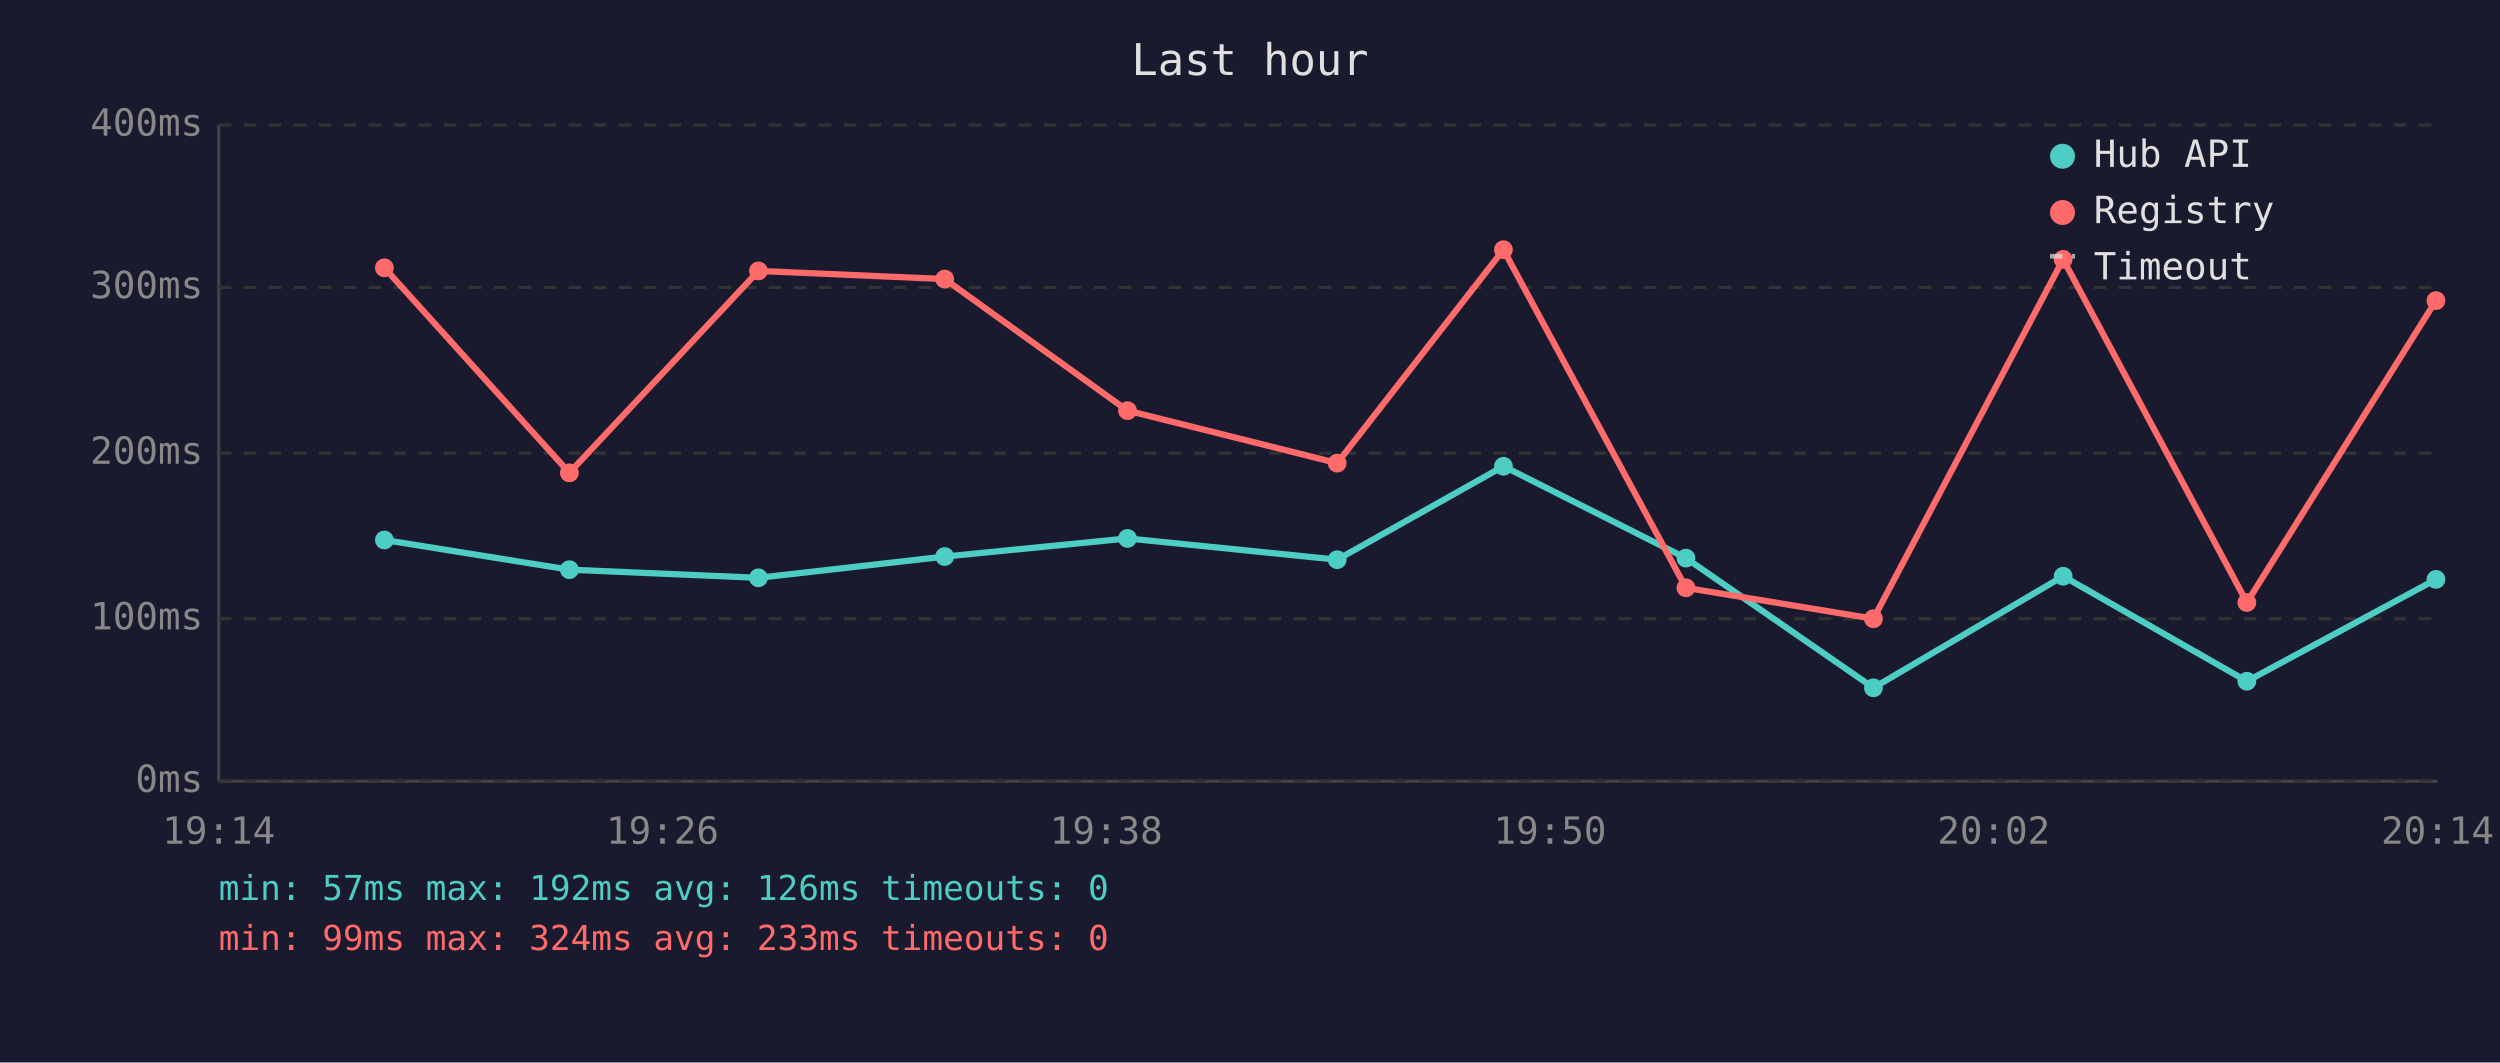
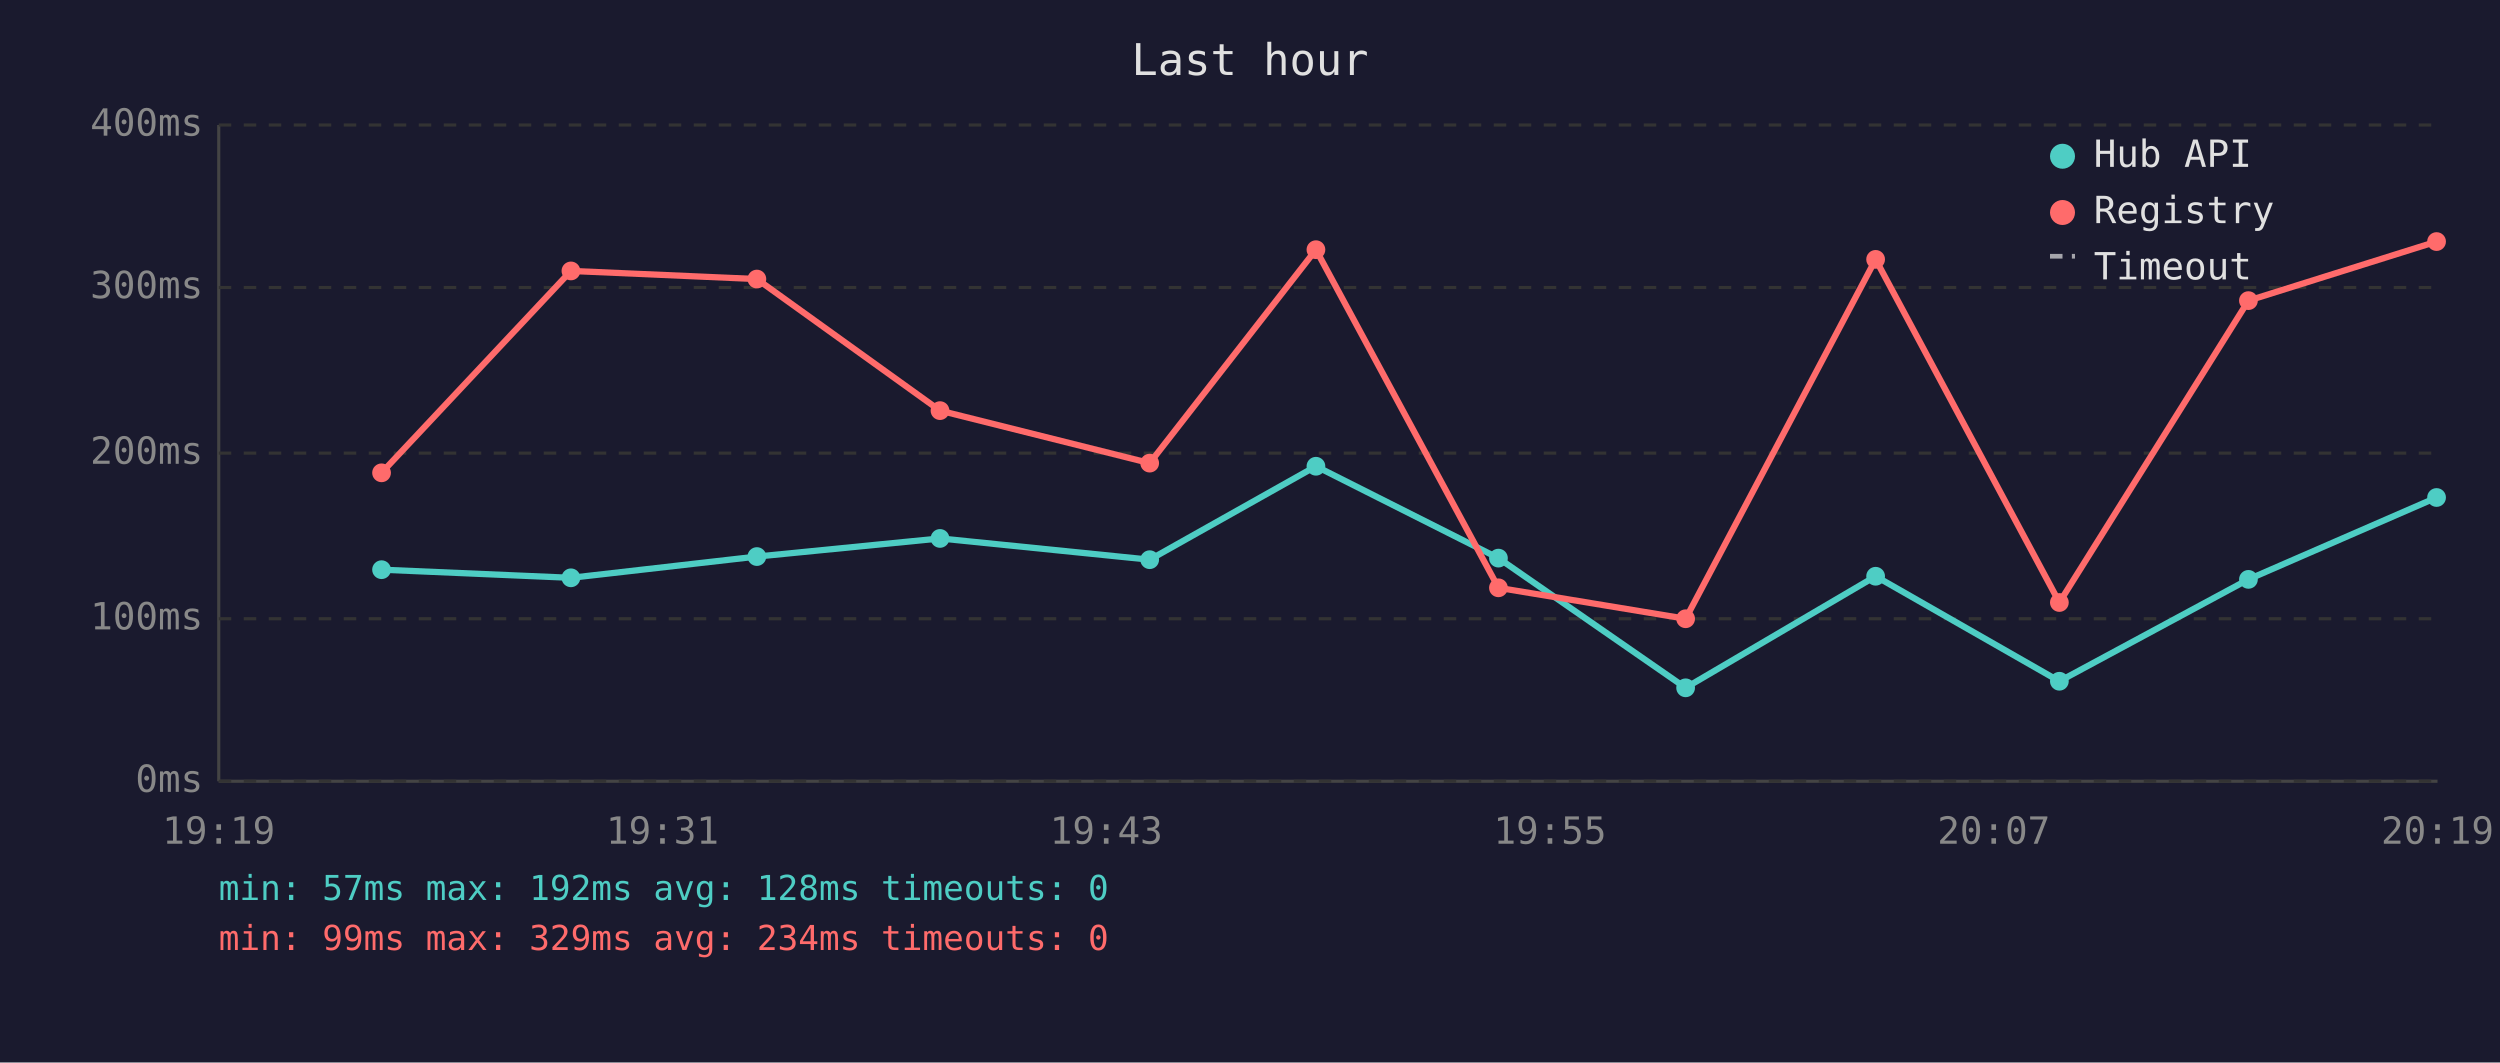
<svg xmlns="http://www.w3.org/2000/svg" viewBox="0 0 800 340" font-family="monospace" font-size="12">
  <rect width="800" height="340" fill="#1a1a2e" />
  <text x="400" y="24" fill="#e0e0e0" font-size="14" text-anchor="middle">Last hour</text>
  <line x1="70" y1="40" x2="70" y2="250" stroke="#444" stroke-width="1" />
  <line x1="70" y1="250" x2="780" y2="250" stroke="#444" stroke-width="1" />
  <line x1="70" y1="250" x2="780" y2="250" stroke="#333" stroke-width="1" stroke-dasharray="4" />
  <text x="65" y="250" fill="#888" text-anchor="end" dominant-baseline="middle">0ms</text>
  <line x1="70" y1="198" x2="780" y2="198" stroke="#333" stroke-width="1" stroke-dasharray="4" />
  <text x="65" y="198" fill="#888" text-anchor="end" dominant-baseline="middle">100ms</text>
  <line x1="70" y1="145" x2="780" y2="145" stroke="#333" stroke-width="1" stroke-dasharray="4" />
  <text x="65" y="145" fill="#888" text-anchor="end" dominant-baseline="middle">200ms</text>
  <line x1="70" y1="92" x2="780" y2="92" stroke="#333" stroke-width="1" stroke-dasharray="4" />
  <text x="65" y="92" fill="#888" text-anchor="end" dominant-baseline="middle">300ms</text>
  <line x1="70" y1="40" x2="780" y2="40" stroke="#333" stroke-width="1" stroke-dasharray="4" />
  <text x="65" y="40" fill="#888" text-anchor="end" dominant-baseline="middle">400ms</text>
-   <text x="70" y="270" fill="#888" text-anchor="middle">19:14</text>
-   <text x="212" y="270" fill="#888" text-anchor="middle">19:26</text>
-   <text x="354" y="270" fill="#888" text-anchor="middle">19:38</text>
-   <text x="496" y="270" fill="#888" text-anchor="middle">19:50</text>
-   <text x="638" y="270" fill="#888" text-anchor="middle">20:02</text>
-   <text x="780" y="270" fill="#888" text-anchor="middle">20:14</text>
-   <polyline points="123.0,172.8 182.2,182.3 242.7,184.9 302.3,178.1 360.8,172.3 427.9,179.1 481.1,149.2 539.5,178.6 599.5,220.1 660.2,184.4 719.0,218.0 779.5,185.4" fill="none" stroke="#4ecdc4" stroke-width="2" opacity="1" />
-   <circle cx="123.0" cy="172.8" r="3" fill="#4ecdc4" />
-   <circle cx="182.2" cy="182.3" r="3" fill="#4ecdc4" />
-   <circle cx="242.7" cy="184.9" r="3" fill="#4ecdc4" />
-   <circle cx="302.3" cy="178.1" r="3" fill="#4ecdc4" />
-   <circle cx="360.8" cy="172.3" r="3" fill="#4ecdc4" />
-   <circle cx="427.9" cy="179.1" r="3" fill="#4ecdc4" />
-   <circle cx="481.1" cy="149.2" r="3" fill="#4ecdc4" />
-   <circle cx="539.5" cy="178.6" r="3" fill="#4ecdc4" />
-   <circle cx="599.5" cy="220.1" r="3" fill="#4ecdc4" />
-   <circle cx="660.2" cy="184.4" r="3" fill="#4ecdc4" />
-   <circle cx="719.0" cy="218.0" r="3" fill="#4ecdc4" />
-   <circle cx="779.5" cy="185.4" r="3" fill="#4ecdc4" />
-   <polyline points="123.0,85.7 182.2,151.3 242.7,86.7 302.3,89.3 360.8,131.4 427.9,148.2 481.1,79.9 539.5,188.1 599.5,198.0 660.2,83.0 719.0,192.8 779.5,96.2" fill="none" stroke="#ff6b6b" stroke-width="2" opacity="1" />
-   <circle cx="123.0" cy="85.7" r="3" fill="#ff6b6b" />
-   <circle cx="182.2" cy="151.3" r="3" fill="#ff6b6b" />
-   <circle cx="242.7" cy="86.7" r="3" fill="#ff6b6b" />
-   <circle cx="302.3" cy="89.3" r="3" fill="#ff6b6b" />
-   <circle cx="360.8" cy="131.4" r="3" fill="#ff6b6b" />
-   <circle cx="427.9" cy="148.2" r="3" fill="#ff6b6b" />
-   <circle cx="481.1" cy="79.9" r="3" fill="#ff6b6b" />
-   <circle cx="539.5" cy="188.1" r="3" fill="#ff6b6b" />
-   <circle cx="599.5" cy="198.0" r="3" fill="#ff6b6b" />
-   <circle cx="660.2" cy="83.0" r="3" fill="#ff6b6b" />
-   <circle cx="719.0" cy="192.8" r="3" fill="#ff6b6b" />
-   <circle cx="779.5" cy="96.2" r="3" fill="#ff6b6b" />
+   <text x="70" y="270" fill="#888" text-anchor="middle">19:19</text>
+   <text x="212" y="270" fill="#888" text-anchor="middle">19:31</text>
+   <text x="354" y="270" fill="#888" text-anchor="middle">19:43</text>
+   <text x="496" y="270" fill="#888" text-anchor="middle">19:55</text>
+   <text x="638" y="270" fill="#888" text-anchor="middle">20:07</text>
+   <text x="780" y="270" fill="#888" text-anchor="middle">20:19</text>
+   <polyline points="122.1,182.3 182.7,184.9 242.2,178.1 300.8,172.3 367.9,179.1 421.1,149.2 479.5,178.6 539.4,220.1 600.2,184.4 659.0,218.0 719.5,185.4 779.7,159.2" fill="none" stroke="#4ecdc4" stroke-width="2" opacity="1" />
+   <circle cx="122.1" cy="182.3" r="3" fill="#4ecdc4" />
+   <circle cx="182.7" cy="184.9" r="3" fill="#4ecdc4" />
+   <circle cx="242.2" cy="178.1" r="3" fill="#4ecdc4" />
+   <circle cx="300.8" cy="172.3" r="3" fill="#4ecdc4" />
+   <circle cx="367.9" cy="179.1" r="3" fill="#4ecdc4" />
+   <circle cx="421.1" cy="149.2" r="3" fill="#4ecdc4" />
+   <circle cx="479.5" cy="178.6" r="3" fill="#4ecdc4" />
+   <circle cx="539.4" cy="220.1" r="3" fill="#4ecdc4" />
+   <circle cx="600.2" cy="184.4" r="3" fill="#4ecdc4" />
+   <circle cx="659.0" cy="218.0" r="3" fill="#4ecdc4" />
+   <circle cx="719.5" cy="185.4" r="3" fill="#4ecdc4" />
+   <circle cx="779.7" cy="159.2" r="3" fill="#4ecdc4" />
+   <polyline points="122.1,151.3 182.7,86.7 242.2,89.3 300.8,131.4 367.9,148.2 421.1,79.9 479.5,188.1 539.4,198.0 600.2,83.0 659.0,192.8 719.5,96.2 779.7,77.3" fill="none" stroke="#ff6b6b" stroke-width="2" opacity="1" />
+   <circle cx="122.1" cy="151.3" r="3" fill="#ff6b6b" />
+   <circle cx="182.7" cy="86.7" r="3" fill="#ff6b6b" />
+   <circle cx="242.2" cy="89.3" r="3" fill="#ff6b6b" />
+   <circle cx="300.8" cy="131.4" r="3" fill="#ff6b6b" />
+   <circle cx="367.9" cy="148.2" r="3" fill="#ff6b6b" />
+   <circle cx="421.1" cy="79.9" r="3" fill="#ff6b6b" />
+   <circle cx="479.5" cy="188.1" r="3" fill="#ff6b6b" />
+   <circle cx="539.4" cy="198.0" r="3" fill="#ff6b6b" />
+   <circle cx="600.2" cy="83.0" r="3" fill="#ff6b6b" />
+   <circle cx="659.0" cy="192.8" r="3" fill="#ff6b6b" />
+   <circle cx="719.5" cy="96.2" r="3" fill="#ff6b6b" />
+   <circle cx="779.7" cy="77.3" r="3" fill="#ff6b6b" />
  <circle cx="660" cy="50" r="4" fill="#4ecdc4" />
  <text x="670" y="50" fill="#e0e0e0" dominant-baseline="middle">Hub API</text>
  <circle cx="660" cy="68" r="4" fill="#ff6b6b" />
  <text x="670" y="68" fill="#e0e0e0" dominant-baseline="middle">Registry</text>
  <line x1="656" y1="82" x2="664" y2="82" stroke="#e0e0e0" stroke-width="1.5" stroke-dasharray="4,3" opacity="0.7" />
  <text x="670" y="86" fill="#e0e0e0" dominant-baseline="middle">Timeout</text>
-   <text x="70" y="288" fill="#4ecdc4" font-size="11">min: 57ms  max: 192ms  avg: 126ms  timeouts: 0</text>
-   <text x="70" y="304" fill="#ff6b6b" font-size="11">min: 99ms  max: 324ms  avg: 233ms  timeouts: 0</text>
+   <text x="70" y="288" fill="#4ecdc4" font-size="11">min: 57ms  max: 192ms  avg: 128ms  timeouts: 0</text>
+   <text x="70" y="304" fill="#ff6b6b" font-size="11">min: 99ms  max: 329ms  avg: 234ms  timeouts: 0</text>
</svg>
